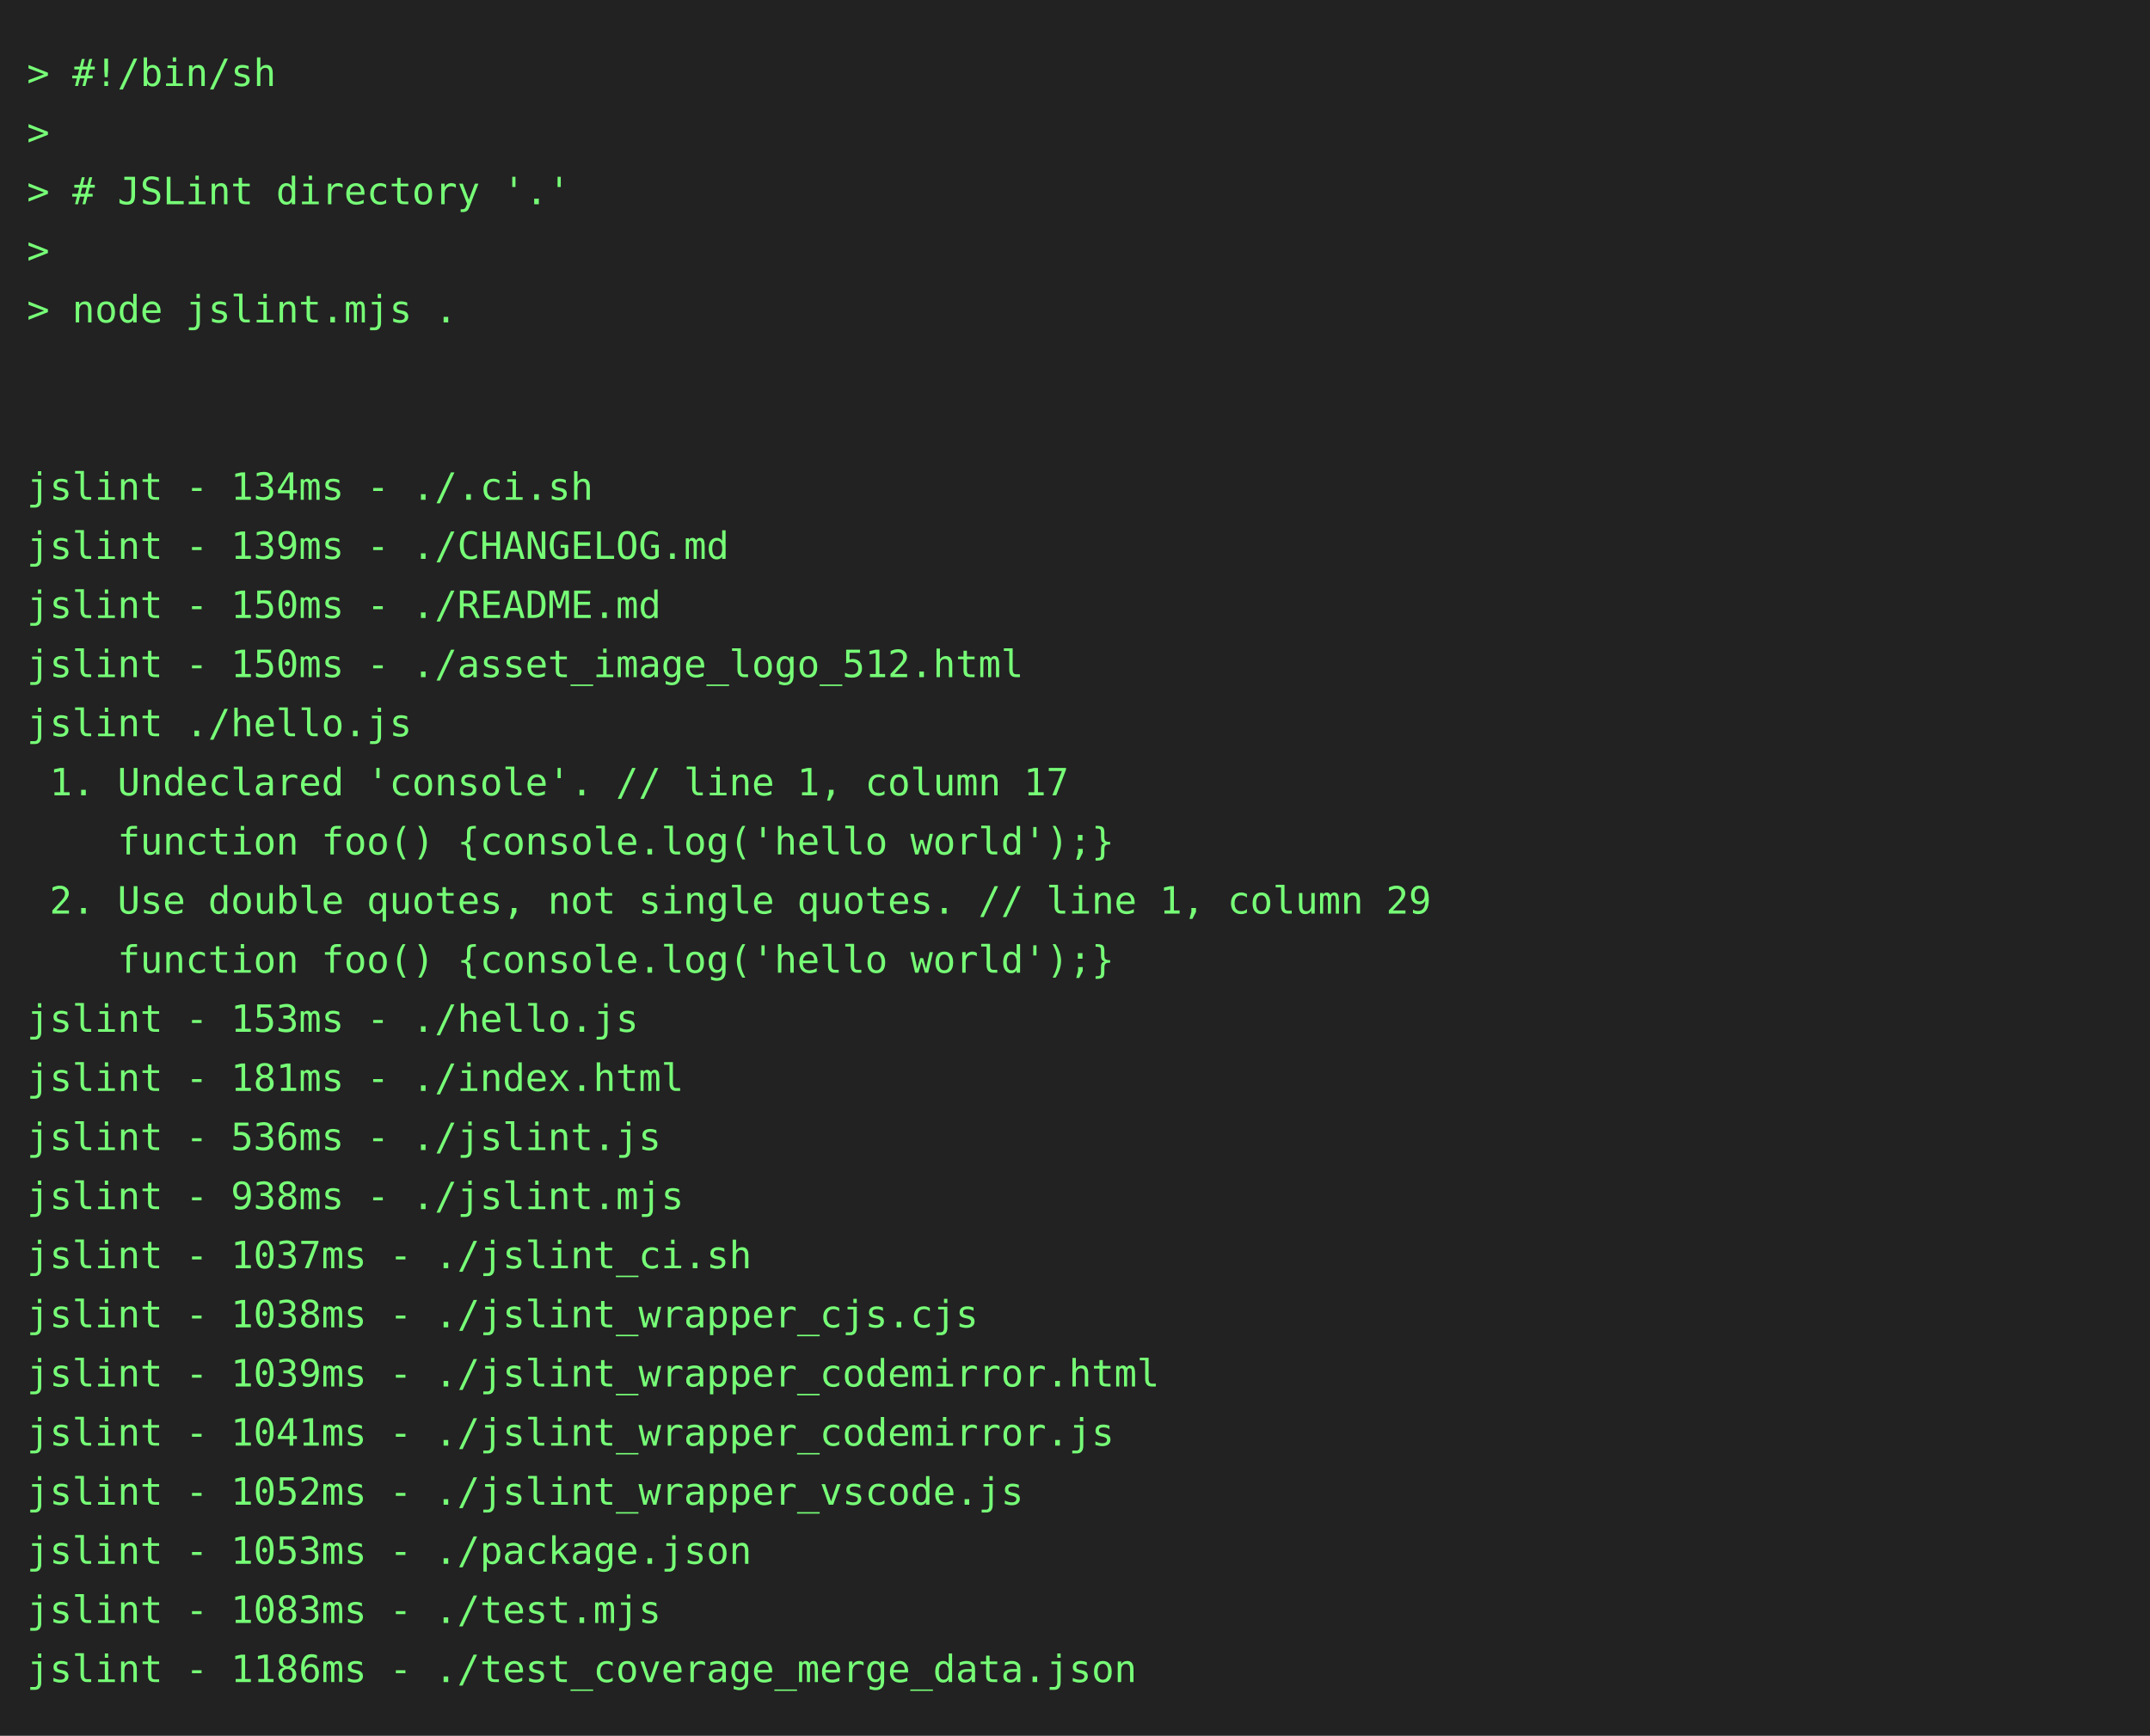
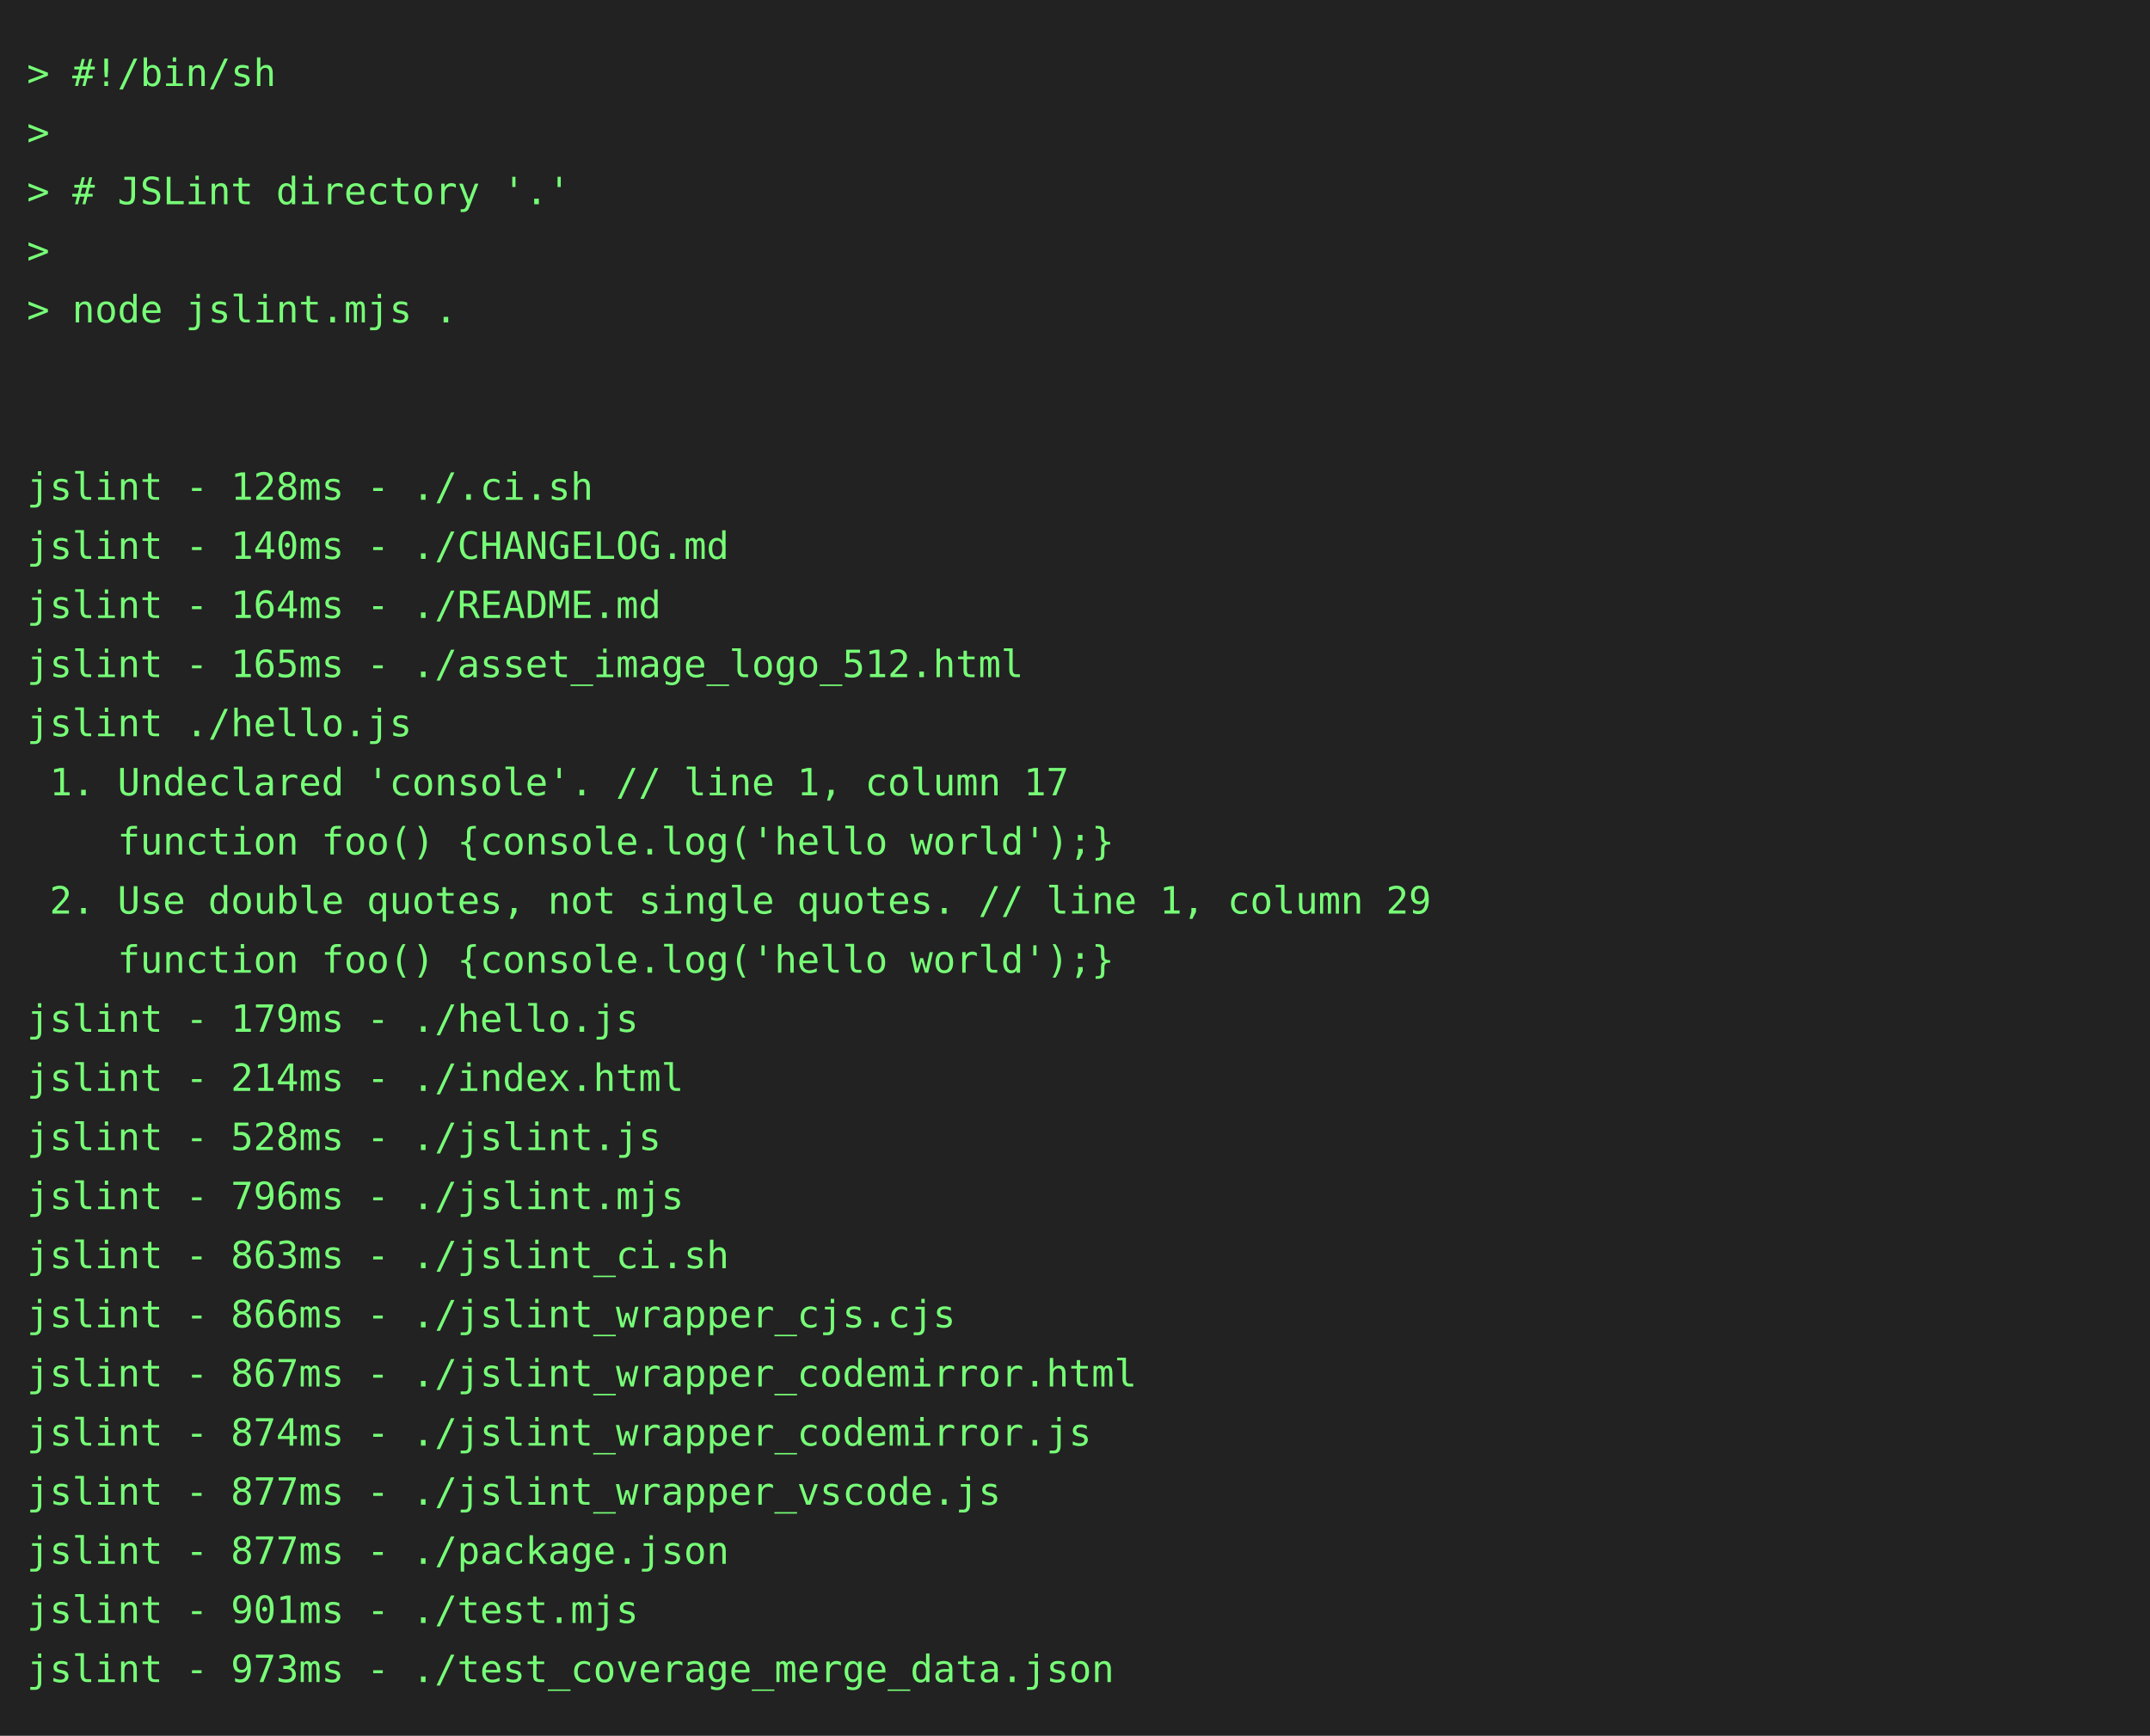
<svg xmlns="http://www.w3.org/2000/svg" height="646" width="800">
  <rect height="646" fill="#222" width="800" />
  <text fill="#7f7" font-family="consolas, menlo, monospace" font-size="14" xml:space="preserve">
    <tspan lengthAdjust="spacingAndGlyphs" textLength="768" x="10" y="32">&gt; #!/bin/sh                                                                                      </tspan>
    <tspan lengthAdjust="spacingAndGlyphs" textLength="768" x="10" y="54">&gt;                                                                                                </tspan>
    <tspan lengthAdjust="spacingAndGlyphs" textLength="768" x="10" y="76">&gt; # JSLint directory '.'                                                                         </tspan>
    <tspan lengthAdjust="spacingAndGlyphs" textLength="768" x="10" y="98">&gt;                                                                                                </tspan>
    <tspan lengthAdjust="spacingAndGlyphs" textLength="768" x="10" y="120">&gt; node jslint.mjs .                                                                              </tspan>
    <tspan lengthAdjust="spacingAndGlyphs" textLength="768" x="10" y="142">                                                                                                 </tspan>
    <tspan lengthAdjust="spacingAndGlyphs" textLength="768" x="10" y="164">                                                                                                 </tspan>
-     <tspan lengthAdjust="spacingAndGlyphs" textLength="768" x="10" y="186">jslint - 134ms - ./.ci.sh                                                                        </tspan>
-     <tspan lengthAdjust="spacingAndGlyphs" textLength="768" x="10" y="208">jslint - 139ms - ./CHANGELOG.md                                                                  </tspan>
-     <tspan lengthAdjust="spacingAndGlyphs" textLength="768" x="10" y="230">jslint - 150ms - ./README.md                                                                     </tspan>
-     <tspan lengthAdjust="spacingAndGlyphs" textLength="768" x="10" y="252">jslint - 150ms - ./asset_image_logo_512.html                                                     </tspan>
+     <tspan lengthAdjust="spacingAndGlyphs" textLength="768" x="10" y="186">jslint - 128ms - ./.ci.sh                                                                        </tspan>
+     <tspan lengthAdjust="spacingAndGlyphs" textLength="768" x="10" y="208">jslint - 140ms - ./CHANGELOG.md                                                                  </tspan>
+     <tspan lengthAdjust="spacingAndGlyphs" textLength="768" x="10" y="230">jslint - 164ms - ./README.md                                                                     </tspan>
+     <tspan lengthAdjust="spacingAndGlyphs" textLength="768" x="10" y="252">jslint - 165ms - ./asset_image_logo_512.html                                                     </tspan>
    <tspan lengthAdjust="spacingAndGlyphs" textLength="768" x="10" y="274">jslint ./hello.js                                                                                </tspan>
    <tspan lengthAdjust="spacingAndGlyphs" textLength="768" x="10" y="296"> 1. Undeclared 'console'. // line 1, column 17                                                   </tspan>
    <tspan lengthAdjust="spacingAndGlyphs" textLength="768" x="10" y="318">    function foo() {console.log('hello world');}                                                 </tspan>
    <tspan lengthAdjust="spacingAndGlyphs" textLength="768" x="10" y="340"> 2. Use double quotes, not single quotes. // line 1, column 29                                   </tspan>
    <tspan lengthAdjust="spacingAndGlyphs" textLength="768" x="10" y="362">    function foo() {console.log('hello world');}                                                 </tspan>
-     <tspan lengthAdjust="spacingAndGlyphs" textLength="768" x="10" y="384">jslint - 153ms - ./hello.js                                                                      </tspan>
-     <tspan lengthAdjust="spacingAndGlyphs" textLength="768" x="10" y="406">jslint - 181ms - ./index.html                                                                    </tspan>
-     <tspan lengthAdjust="spacingAndGlyphs" textLength="768" x="10" y="428">jslint - 536ms - ./jslint.js                                                                     </tspan>
-     <tspan lengthAdjust="spacingAndGlyphs" textLength="768" x="10" y="450">jslint - 938ms - ./jslint.mjs                                                                    </tspan>
-     <tspan lengthAdjust="spacingAndGlyphs" textLength="768" x="10" y="472">jslint - 1037ms - ./jslint_ci.sh                                                                 </tspan>
-     <tspan lengthAdjust="spacingAndGlyphs" textLength="768" x="10" y="494">jslint - 1038ms - ./jslint_wrapper_cjs.cjs                                                       </tspan>
-     <tspan lengthAdjust="spacingAndGlyphs" textLength="768" x="10" y="516">jslint - 1039ms - ./jslint_wrapper_codemirror.html                                               </tspan>
-     <tspan lengthAdjust="spacingAndGlyphs" textLength="768" x="10" y="538">jslint - 1041ms - ./jslint_wrapper_codemirror.js                                                 </tspan>
-     <tspan lengthAdjust="spacingAndGlyphs" textLength="768" x="10" y="560">jslint - 1052ms - ./jslint_wrapper_vscode.js                                                     </tspan>
-     <tspan lengthAdjust="spacingAndGlyphs" textLength="768" x="10" y="582">jslint - 1053ms - ./package.json                                                                 </tspan>
-     <tspan lengthAdjust="spacingAndGlyphs" textLength="768" x="10" y="604">jslint - 1083ms - ./test.mjs                                                                     </tspan>
-     <tspan lengthAdjust="spacingAndGlyphs" textLength="768" x="10" y="626">jslint - 1186ms - ./test_coverage_merge_data.json                                                </tspan>
+     <tspan lengthAdjust="spacingAndGlyphs" textLength="768" x="10" y="384">jslint - 179ms - ./hello.js                                                                      </tspan>
+     <tspan lengthAdjust="spacingAndGlyphs" textLength="768" x="10" y="406">jslint - 214ms - ./index.html                                                                    </tspan>
+     <tspan lengthAdjust="spacingAndGlyphs" textLength="768" x="10" y="428">jslint - 528ms - ./jslint.js                                                                     </tspan>
+     <tspan lengthAdjust="spacingAndGlyphs" textLength="768" x="10" y="450">jslint - 796ms - ./jslint.mjs                                                                    </tspan>
+     <tspan lengthAdjust="spacingAndGlyphs" textLength="768" x="10" y="472">jslint - 863ms - ./jslint_ci.sh                                                                  </tspan>
+     <tspan lengthAdjust="spacingAndGlyphs" textLength="768" x="10" y="494">jslint - 866ms - ./jslint_wrapper_cjs.cjs                                                        </tspan>
+     <tspan lengthAdjust="spacingAndGlyphs" textLength="768" x="10" y="516">jslint - 867ms - ./jslint_wrapper_codemirror.html                                                </tspan>
+     <tspan lengthAdjust="spacingAndGlyphs" textLength="768" x="10" y="538">jslint - 874ms - ./jslint_wrapper_codemirror.js                                                  </tspan>
+     <tspan lengthAdjust="spacingAndGlyphs" textLength="768" x="10" y="560">jslint - 877ms - ./jslint_wrapper_vscode.js                                                      </tspan>
+     <tspan lengthAdjust="spacingAndGlyphs" textLength="768" x="10" y="582">jslint - 877ms - ./package.json                                                                  </tspan>
+     <tspan lengthAdjust="spacingAndGlyphs" textLength="768" x="10" y="604">jslint - 901ms - ./test.mjs                                                                      </tspan>
+     <tspan lengthAdjust="spacingAndGlyphs" textLength="768" x="10" y="626">jslint - 973ms - ./test_coverage_merge_data.json                                                 </tspan>
  </text>
</svg>
